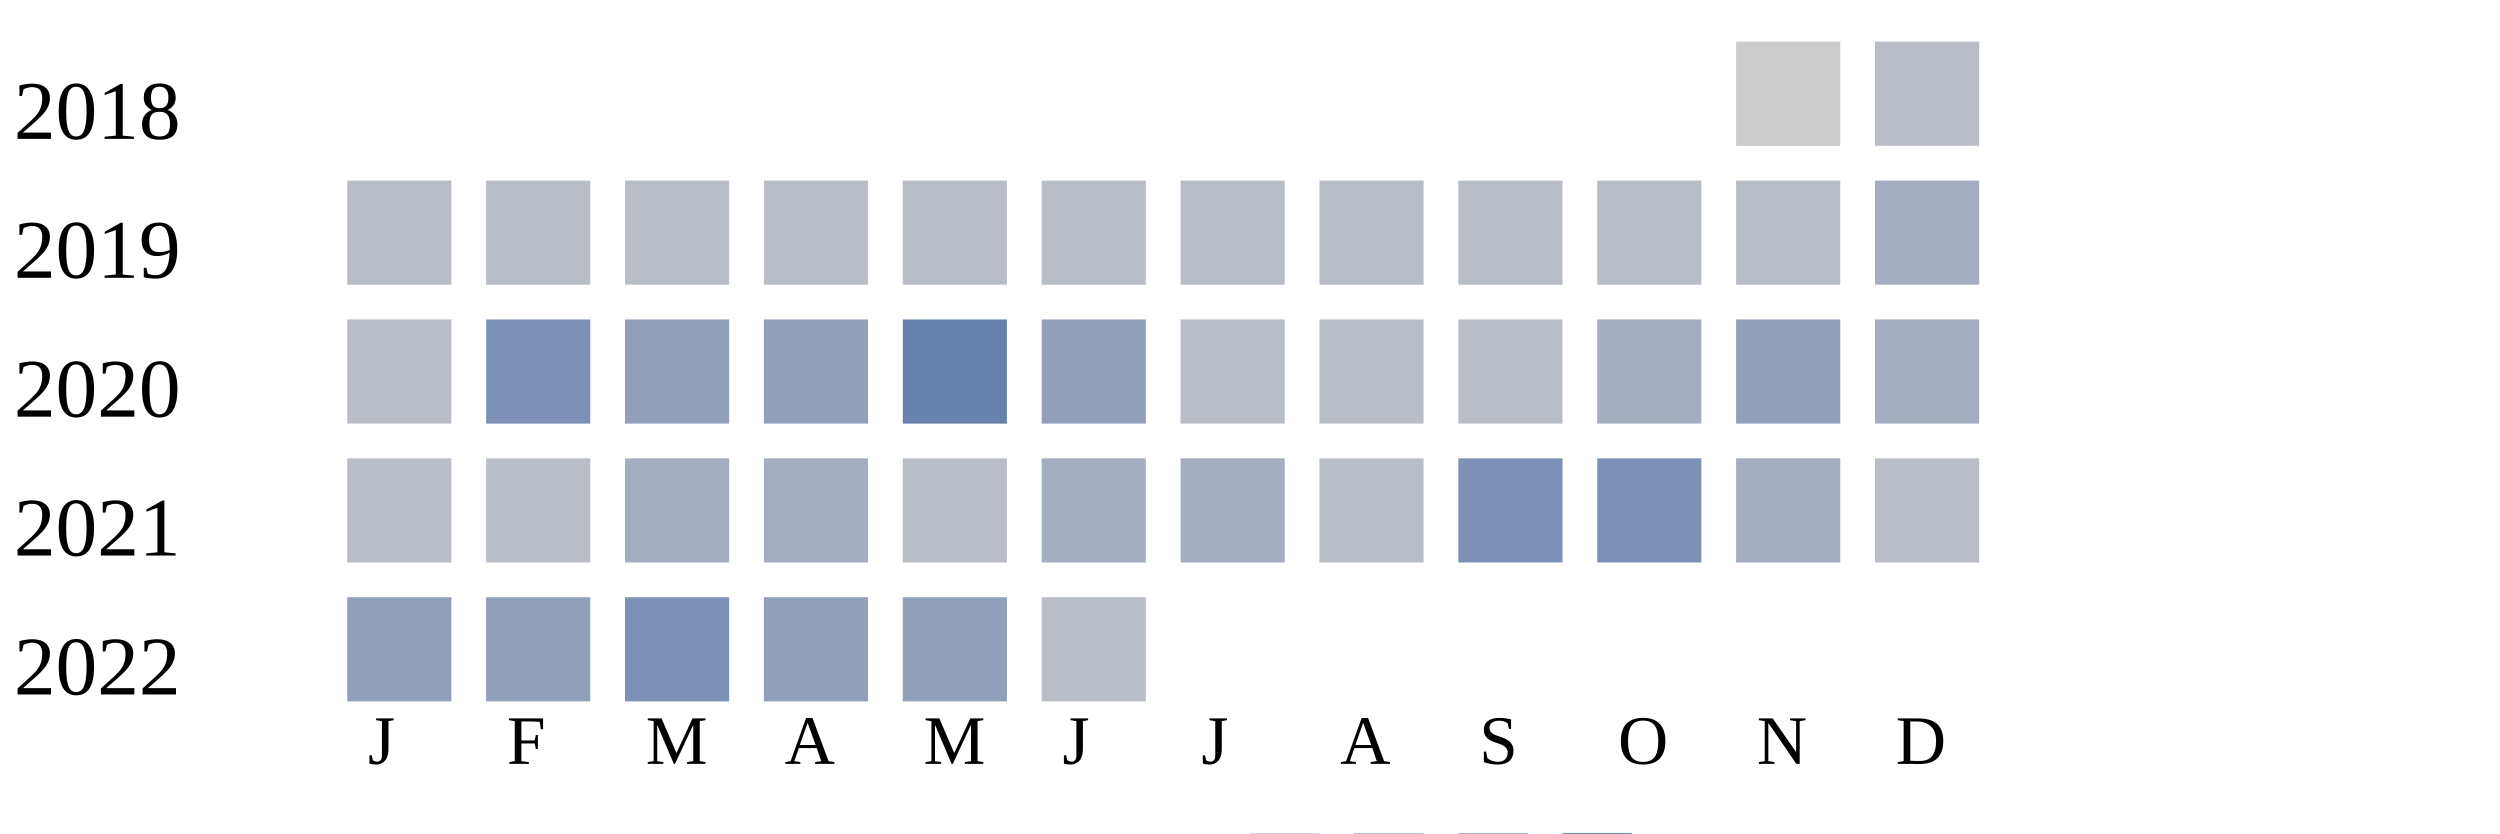
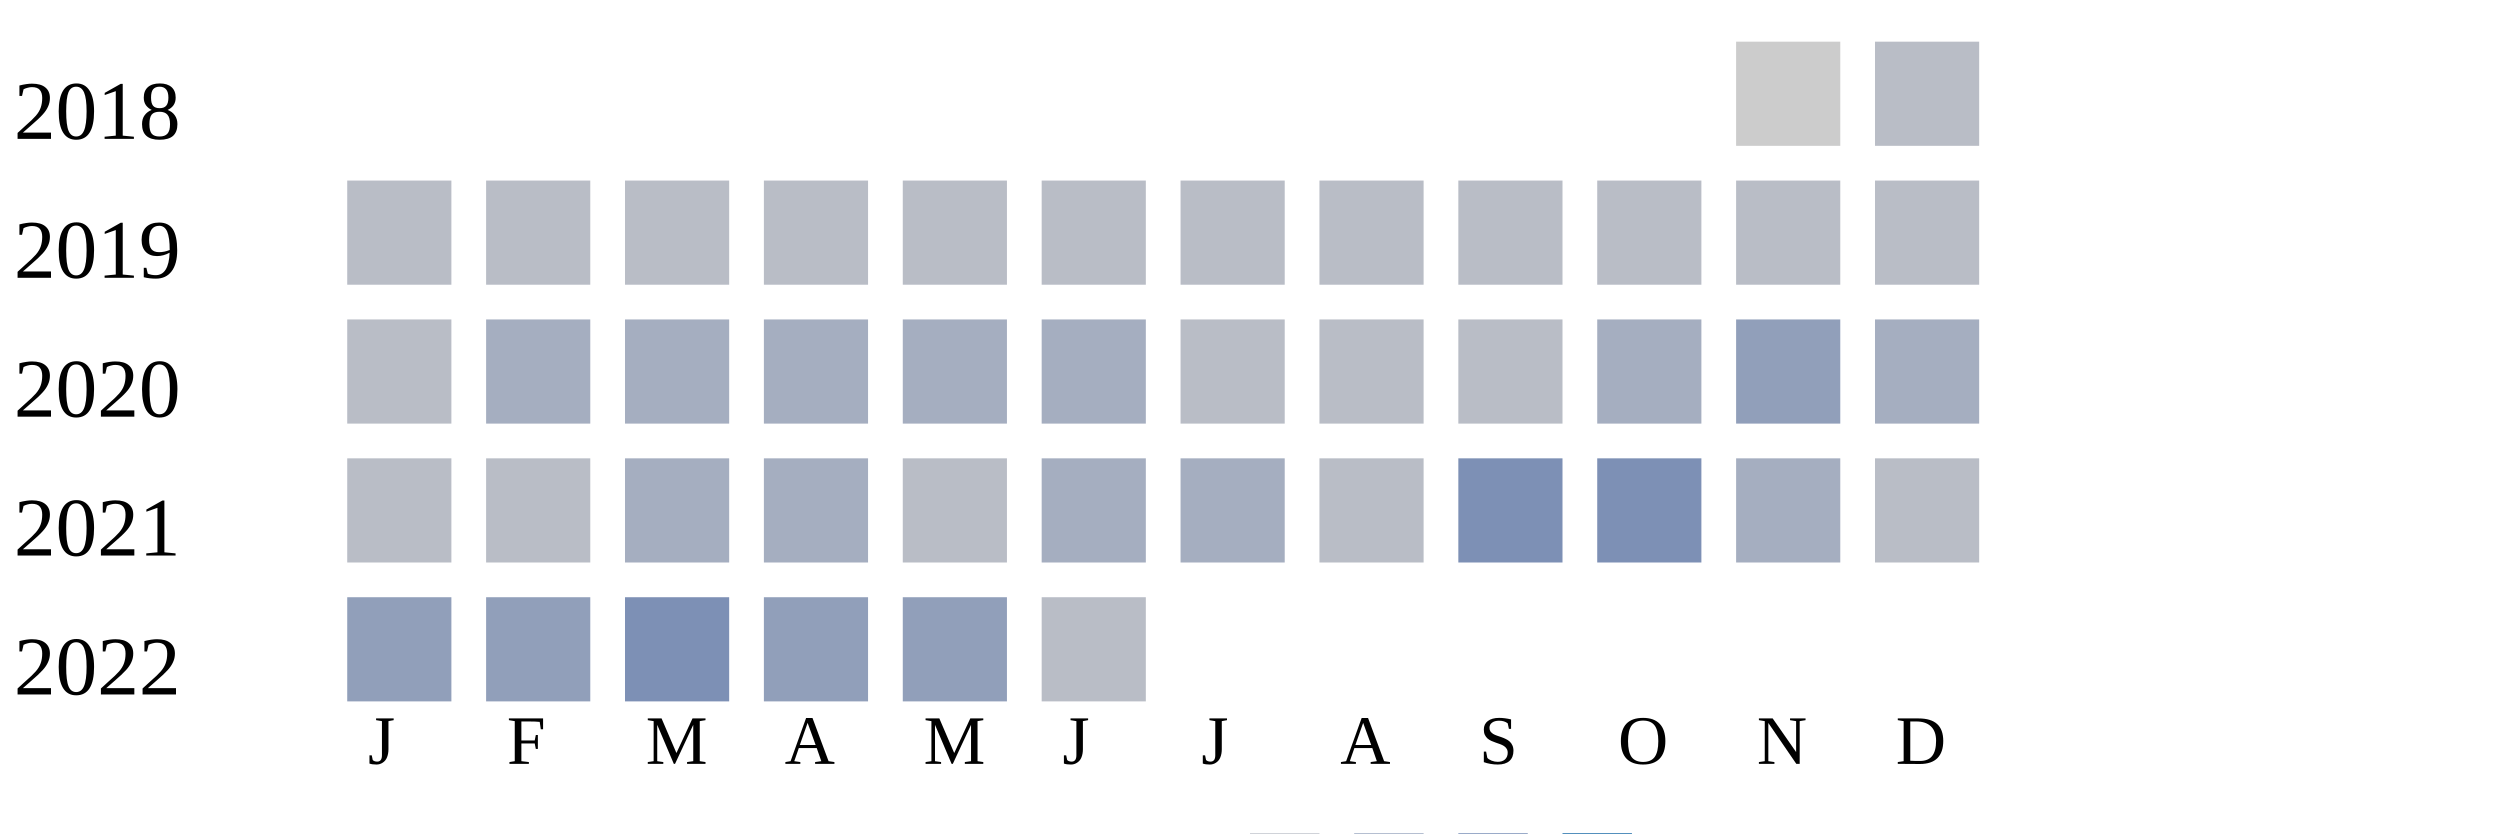
<svg xmlns="http://www.w3.org/2000/svg" width="360" height="120">
  <g transform="translate(0 0)">
    <text x="2" y="20">2018</text>
    <rect x="250" y="6" width="15" height="15" fill="#cccccc" />
    <rect x="270" y="6" width="15" height="15" fill="#b9bdc6" />
  </g>
  <g transform="translate(0 20)">
    <text x="2" y="20">2019</text>
    <rect x="50" y="6" width="15" height="15" fill="#b9bdc6" />
    <rect x="70" y="6" width="15" height="15" fill="#b9bdc6" />
    <rect x="90" y="6" width="15" height="15" fill="#b9bdc6" />
    <rect x="110" y="6" width="15" height="15" fill="#b9bdc6" />
    <rect x="130" y="6" width="15" height="15" fill="#b9bdc6" />
    <rect x="150" y="6" width="15" height="15" fill="#b9bdc6" />
    <rect x="170" y="6" width="15" height="15" fill="#b9bdc6" />
    <rect x="190" y="6" width="15" height="15" fill="#b9bdc6" />
    <rect x="210" y="6" width="15" height="15" fill="#b9bdc6" />
    <rect x="230" y="6" width="15" height="15" fill="#b9bdc6" />
    <rect x="250" y="6" width="15" height="15" fill="#b9bdc6" />
-     <rect x="270" y="6" width="15" height="15" fill="#a5aec0" />
+     <rect x="270" y="6" width="15" height="15" fill="#b9bdc6" />
  </g>
  <g transform="translate(0 40)">
    <text x="2" y="20">2020</text>
    <rect x="50" y="6" width="15" height="15" fill="#b9bdc6" />
-     <rect x="70" y="6" width="15" height="15" fill="#7d90b5" />
-     <rect x="90" y="6" width="15" height="15" fill="#919fba" />
-     <rect x="110" y="6" width="15" height="15" fill="#919fba" />
-     <rect x="130" y="6" width="15" height="15" fill="#6882ae" />
-     <rect x="150" y="6" width="15" height="15" fill="#919fba" />
+     <rect x="70" y="6" width="15" height="15" fill="#a5aec0" />
+     <rect x="90" y="6" width="15" height="15" fill="#a5aec0" />
+     <rect x="110" y="6" width="15" height="15" fill="#a5aec0" />
+     <rect x="130" y="6" width="15" height="15" fill="#a5aec0" />
+     <rect x="150" y="6" width="15" height="15" fill="#a5aec0" />
    <rect x="170" y="6" width="15" height="15" fill="#b9bdc6" />
    <rect x="190" y="6" width="15" height="15" fill="#b9bdc6" />
    <rect x="210" y="6" width="15" height="15" fill="#b9bdc6" />
    <rect x="230" y="6" width="15" height="15" fill="#a5aec0" />
    <rect x="250" y="6" width="15" height="15" fill="#919fba" />
    <rect x="270" y="6" width="15" height="15" fill="#a5aec0" />
  </g>
  <g transform="translate(0 60)">
    <text x="2" y="20">2021</text>
    <rect x="50" y="6" width="15" height="15" fill="#b9bdc6" />
    <rect x="70" y="6" width="15" height="15" fill="#b9bdc6" />
    <rect x="90" y="6" width="15" height="15" fill="#a5aec0" />
    <rect x="110" y="6" width="15" height="15" fill="#a5aec0" />
    <rect x="130" y="6" width="15" height="15" fill="#b9bdc6" />
    <rect x="150" y="6" width="15" height="15" fill="#a5aec0" />
    <rect x="170" y="6" width="15" height="15" fill="#a5aec0" />
    <rect x="190" y="6" width="15" height="15" fill="#b9bdc6" />
    <rect x="210" y="6" width="15" height="15" fill="#7d90b5" />
    <rect x="230" y="6" width="15" height="15" fill="#7d90b5" />
    <rect x="250" y="6" width="15" height="15" fill="#a5aec0" />
    <rect x="270" y="6" width="15" height="15" fill="#b9bdc6" />
  </g>
  <g transform="translate(0 80)">
    <text x="2" y="20">2022</text>
    <rect x="50" y="6" width="15" height="15" fill="#919fba" />
    <rect x="70" y="6" width="15" height="15" fill="#919fba" />
    <rect x="90" y="6" width="15" height="15" fill="#7d90b5" />
    <rect x="110" y="6" width="15" height="15" fill="#919fba" />
    <rect x="130" y="6" width="15" height="15" fill="#919fba" />
    <rect x="150" y="6" width="15" height="15" fill="#b9bdc6" />
  </g>
  <text style="font-size: 10px; text-align: center" x="53" y="110">J</text>
  <text style="font-size: 10px; text-align: center" x="73" y="110">F</text>
  <text style="font-size: 10px; text-align: center" x="93" y="110">M</text>
  <text style="font-size: 10px; text-align: center" x="113" y="110">A</text>
  <text style="font-size: 10px; text-align: center" x="133" y="110">M</text>
  <text style="font-size: 10px; text-align: center" x="153" y="110">J</text>
  <text style="font-size: 10px; text-align: center" x="173" y="110">J</text>
  <text style="font-size: 10px; text-align: center" x="193" y="110">A</text>
  <text style="font-size: 10px; text-align: center" x="213" y="110">S</text>
  <text style="font-size: 10px; text-align: center" x="233" y="110">O</text>
  <text style="font-size: 10px; text-align: center" x="253" y="110">N</text>
  <text style="font-size: 10px; text-align: center" x="273" y="110">D</text>
  <text style="font-size: 10px;" x="155" y="129">Less</text>
  <rect fill="#b9bdc6" width="10" height="10" x="180" y="120" />
  <rect fill="#919fba" width="10" height="10" x="195" y="120" />
  <rect fill="#6882ae" width="10" height="10" x="210" y="120" />
  <rect fill="#005a9c" width="10" height="10" x="225" y="120" />
  <text x="240" y="129" style="font-size: 10px;">More</text>
</svg>
